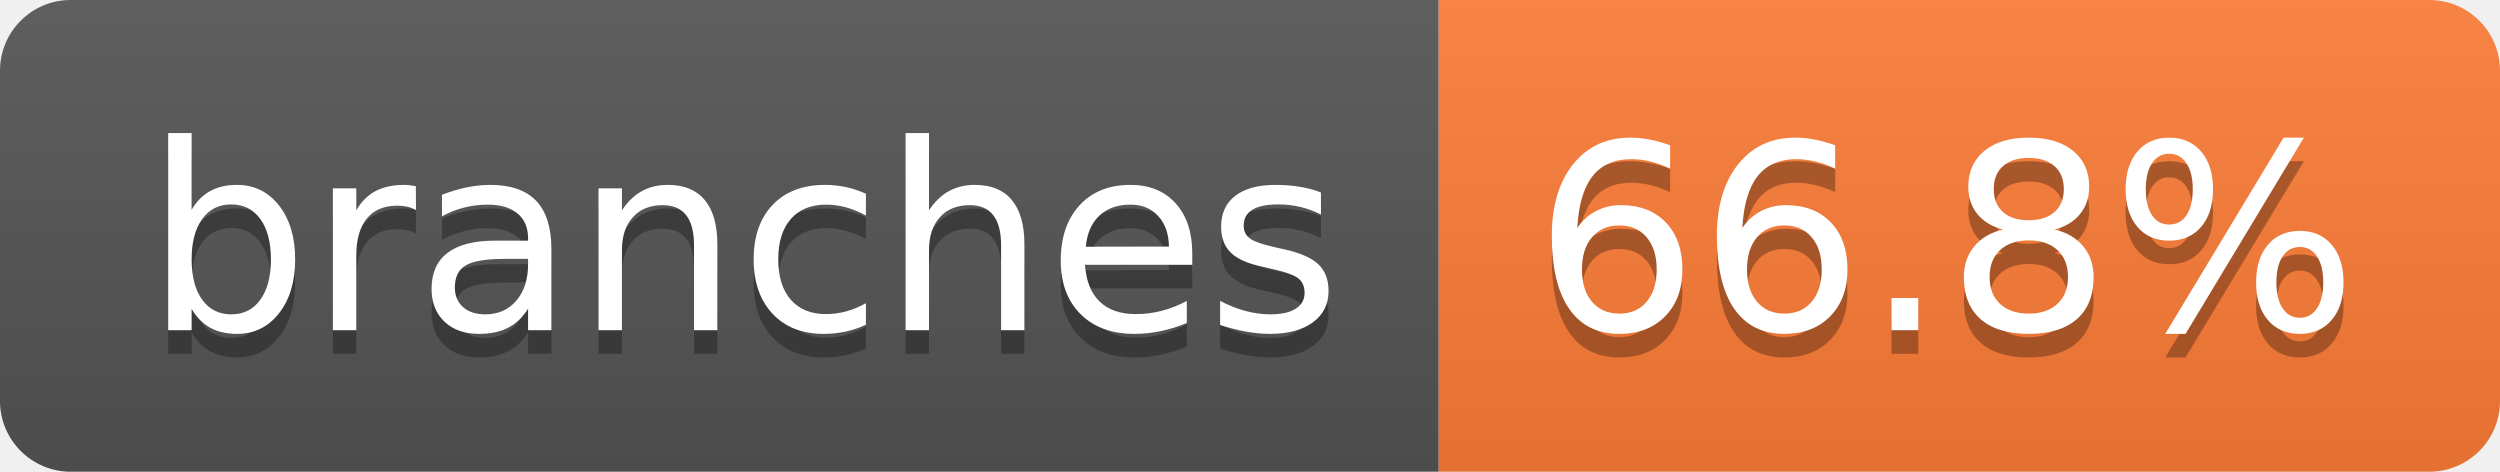
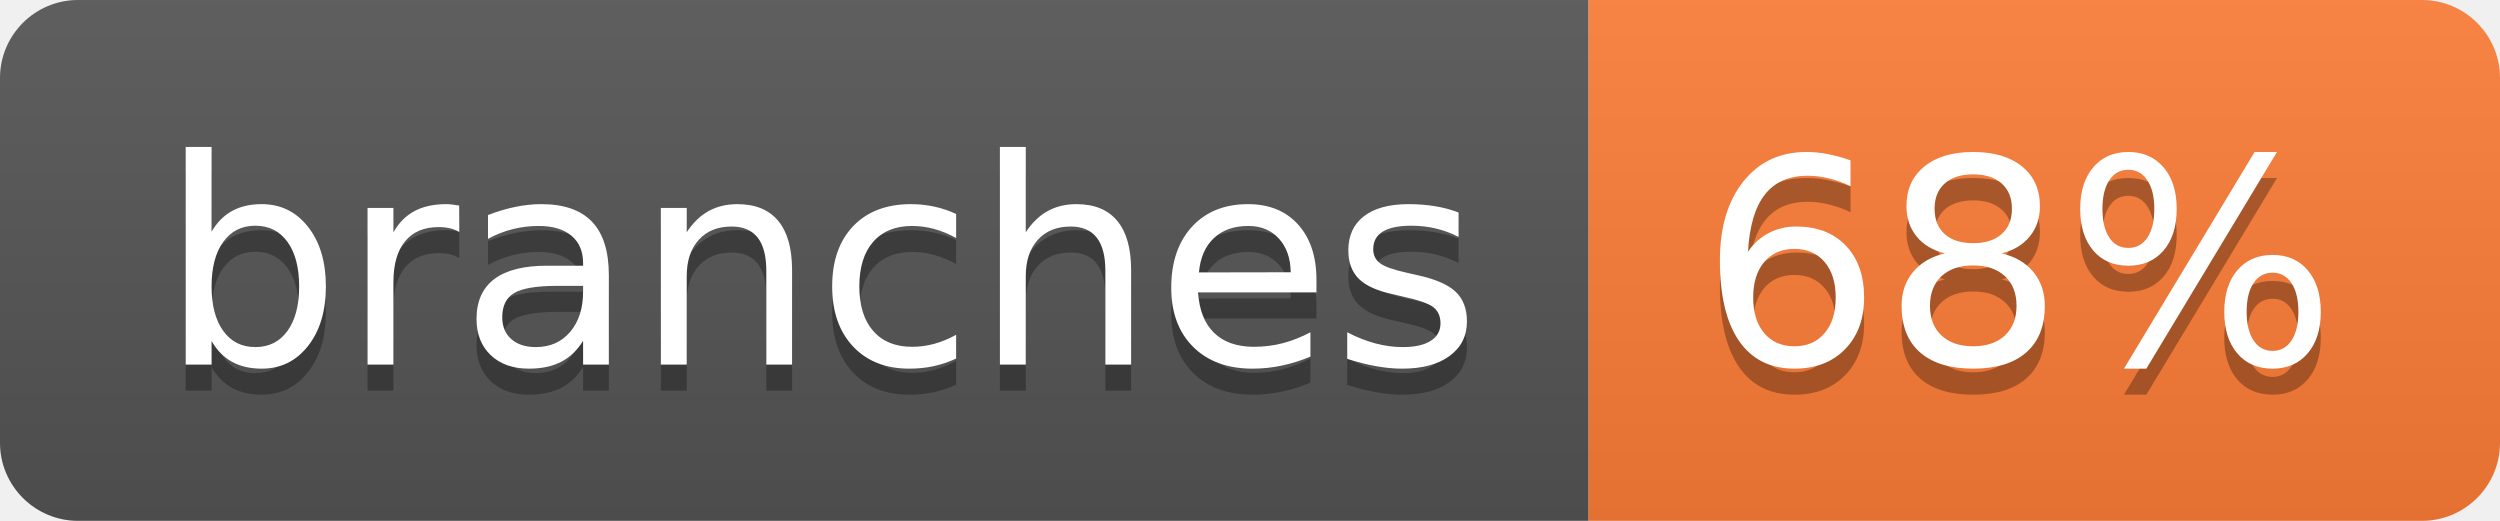
- <svg xmlns="http://www.w3.org/2000/svg" width="106" height="20" role="img" aria-label="branches: 66.8%">
+ <svg xmlns="http://www.w3.org/2000/svg" width="96" height="20" role="img" aria-label="branches: 68%">
  <linearGradient id="s" x2="0" y2="100%">
    <stop offset="0" stop-color="#bbb" stop-opacity=".1" />
    <stop offset="1" stop-opacity=".1" />
  </linearGradient>
  <clipPath id="r">
-     <rect width="106" height="20" rx="3" fill="#fff" />
+     <rect width="96" height="20" rx="3" fill="#fff" />
  </clipPath>
  <g clip-path="url(#r)">
    <rect width="61" height="20" fill="#555" />
-     <rect x="61" width="45" height="20" fill="#fe7d37" />
-     <rect width="106" height="20" fill="url(#s)" />
+     <rect x="61" width="35" height="20" fill="#fe7d37" />
+     <rect width="96" height="20" fill="url(#s)" />
  </g>
  <g fill="#fff" text-anchor="middle" font-family="Verdana,Geneva,DejaVu Sans,sans-serif" text-rendering="geometricPrecision" font-size="110">
    <text aria-hidden="true" x="315" y="150" fill="#010101" fill-opacity=".3" transform="scale(.1)" textLength="507">branches</text>
    <text x="315" y="140" transform="scale(.1)" fill="#fff" textLength="507">branches</text>
-     <text aria-hidden="true" x="825" y="150" fill="#010101" fill-opacity=".3" transform="scale(.1)" textLength="350">66.8%</text>
-     <text x="825" y="140" transform="scale(.1)" fill="#fff" textLength="350">66.8%</text>
+     <text aria-hidden="true" x="775" y="150" fill="#010101" fill-opacity=".3" transform="scale(.1)" textLength="245">68%</text>
+     <text x="775" y="140" transform="scale(.1)" fill="#fff" textLength="245">68%</text>
  </g>
</svg>
